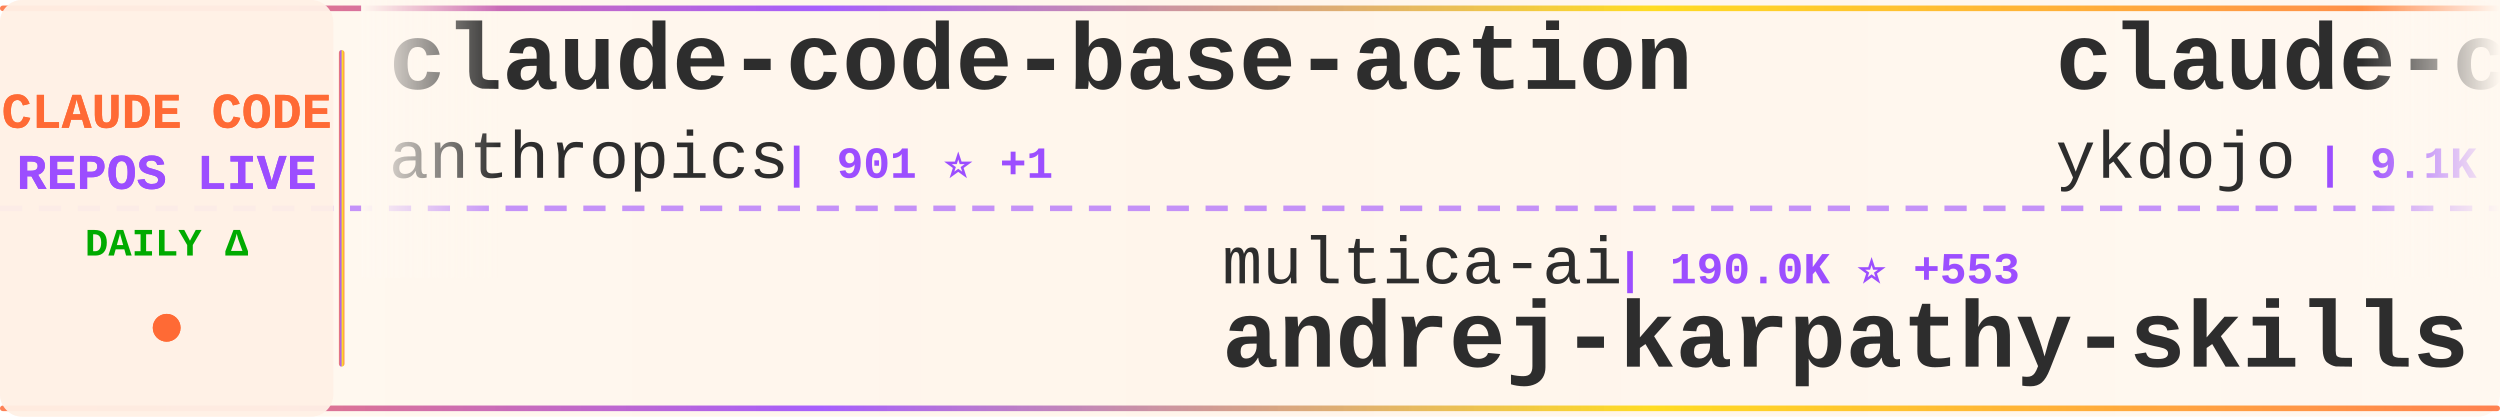
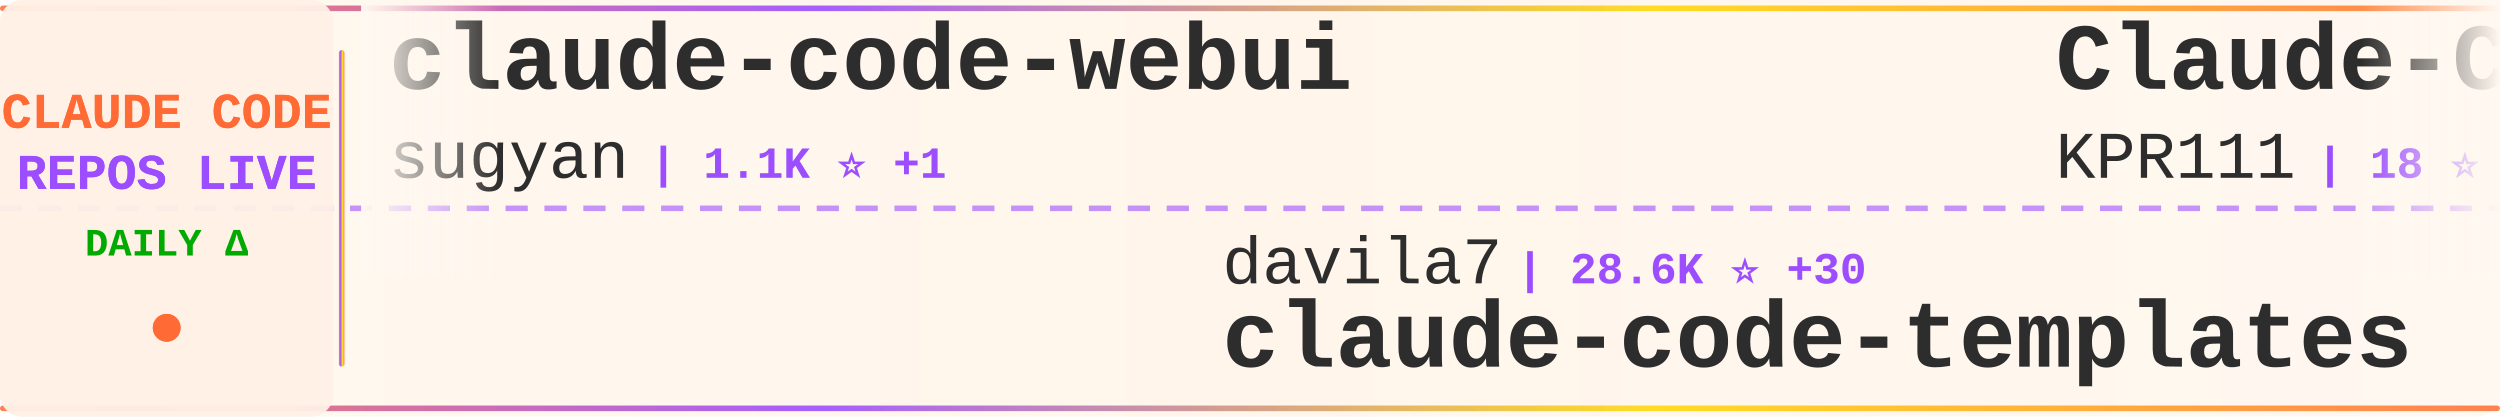
<svg xmlns="http://www.w3.org/2000/svg" width="900" height="150">
  <defs>
    <linearGradient id="tickerBg" x1="0%" y1="0%" x2="100%" y2="0%">
      <stop offset="0%" style="stop-color:#fff8f0;stop-opacity:0.98" />
      <stop offset="50%" style="stop-color:#fff5eb;stop-opacity:1" />
      <stop offset="100%" style="stop-color:#fff8f0;stop-opacity:0.98" />
    </linearGradient>
    <linearGradient id="borderGrad" x1="0%" y1="0%" x2="100%" y2="0%">
      <stop offset="0%" style="stop-color:#FF6B35;stop-opacity:0.85">
        <animate attributeName="stop-opacity" values="0.85;1;0.85" dur="2s" repeatCount="indefinite" />
      </stop>
      <stop offset="33%" style="stop-color:#9C4EFF;stop-opacity:0.9">
        <animate attributeName="stop-opacity" values="0.9;1;0.9" dur="2.2s" repeatCount="indefinite" />
      </stop>
      <stop offset="66%" style="stop-color:#FFD700;stop-opacity:0.85">
        <animate attributeName="stop-opacity" values="0.85;1;0.85" dur="1.8s" repeatCount="indefinite" />
      </stop>
      <stop offset="100%" style="stop-color:#FF6B35;stop-opacity:0.85">
        <animate attributeName="stop-opacity" values="0.85;1;0.85" dur="2s" repeatCount="indefinite" />
      </stop>
    </linearGradient>
    <filter id="textGlow">
      <feGaussianBlur stdDeviation="0.15" result="coloredBlur" />
      <feMerge>
        <feMergeNode in="coloredBlur" />
        <feMergeNode in="SourceGraphic" />
      </feMerge>
    </filter>
    <filter id="metricGlow">
      <feGaussianBlur stdDeviation="0.2" result="coloredBlur" />
      <feMerge>
        <feMergeNode in="coloredBlur" />
        <feMergeNode in="SourceGraphic" />
      </feMerge>
    </filter>
    <linearGradient id="leftFade" x1="0%" y1="0%" x2="100%" y2="0%">
      <stop offset="0%" style="stop-color:#fff8f0;stop-opacity:1" />
      <stop offset="100%" style="stop-color:#fff8f0;stop-opacity:0" />
    </linearGradient>
    <linearGradient id="rightFade" x1="0%" y1="0%" x2="100%" y2="0%">
      <stop offset="0%" style="stop-color:#fff8f0;stop-opacity:0" />
      <stop offset="100%" style="stop-color:#fff8f0;stop-opacity:1" />
    </linearGradient>
  </defs>
  <rect width="900" height="150" fill="url(#tickerBg)" rx="8" />
  <rect x="0" y="2" width="900" height="2" fill="url(#borderGrad)" rx="1" />
  <rect x="0" y="146" width="900" height="2" fill="url(#borderGrad)" rx="1" />
  <line x1="0" y1="75" x2="900" y2="75" stroke="#9C4EFF" stroke-width="2" stroke-dasharray="8 6" opacity="0.6" />
  <rect x="0" y="0" width="120" height="150" fill="#fff0e6" opacity="0.95" rx="8" />
  <text x="60" y="46" font-family="'Courier New', monospace" font-size="18" font-weight="bold" fill="#FF6B35" text-anchor="middle" filter="url(#textGlow)">
    CLAUDE CODE
  </text>
  <text x="60" y="68" font-family="'Courier New', monospace" font-size="18" font-weight="bold" fill="#9C4EFF" text-anchor="middle" filter="url(#textGlow)">
    REPOS LIVE
  </text>
  <text x="60" y="92" font-family="'Courier New', monospace" font-size="14" font-weight="bold" fill="#00aa00" text-anchor="middle">
    DAILY Δ
  </text>
  <circle cx="60" cy="118" r="5" fill="#FF6B35" filter="url(#metricGlow)">
    <animate attributeName="r" values="4;6;4" dur="1.5s" repeatCount="indefinite" />
    <animate attributeName="opacity" values="0.6;1;0.6" dur="1.5s" repeatCount="indefinite" />
  </circle>
  <rect x="122" y="18" width="2" height="114" fill="url(#borderGrad)" rx="1" />
  <clipPath id="tickerClip">
    <rect x="130" y="0" width="770" height="150" />
  </clipPath>
  <g clip-path="url(#tickerClip)">
    <g id="tickerItems">
      <animateTransform attributeName="transform" attributeType="XML" type="translate" from="0 0" to="-3000 0" dur="54s" repeatCount="indefinite" />
      <g transform="translate(0, 0)">
-         <text x="140" y="32" font-family="'Courier New', monospace" font-size="34" font-weight="bold" fill="#2d2d2d">claude-code-base-action</text>
-         <text x="140" y="64" font-family="'Courier New', monospace" font-size="24" font-weight="normal" fill="#2d2d2d" opacity="1.0">anthropics</text>
-         <text x="282" y="64" font-family="'Courier New', monospace" font-size="16" font-weight="bold" fill="#9C4EFF"> | 901 ⭐ +1</text>
+         <text x="140" y="32" font-family="'Courier New', monospace" font-size="34" font-weight="bold" fill="#2d2d2d">claude-code-webui</text>
+         <text x="140" y="64" font-family="'Courier New', monospace" font-size="24" font-weight="normal" fill="#2d2d2d" opacity="1.0">sugyan</text>
+         <text x="234" y="64" font-family="'Courier New', monospace" font-size="16" font-weight="bold" fill="#9C4EFF"> | 1.1K ⭐ +1</text>
      </g>
      <g transform="translate(300, 0)">
-         <text x="140" y="102" font-family="'Courier New', monospace" font-size="24" font-weight="normal" fill="#2d2d2d" opacity="1.0">multica-ai</text>
-         <text x="282" y="102" font-family="'Courier New', monospace" font-size="16" font-weight="bold" fill="#9C4EFF"> | 190.0K ⭐ +553</text>
-         <text x="140" y="132" font-family="'Courier New', monospace" font-size="34" font-weight="bold" fill="#2d2d2d">andrej-karpathy-skills</text>
+         <text x="140" y="102" font-family="'Courier New', monospace" font-size="24" font-weight="normal" fill="#2d2d2d" opacity="1.0">davila7</text>
+         <text x="246" y="102" font-family="'Courier New', monospace" font-size="16" font-weight="bold" fill="#9C4EFF"> | 28.6K ⭐ +30</text>
+         <text x="140" y="132" font-family="'Courier New', monospace" font-size="34" font-weight="bold" fill="#2d2d2d">claude-code-templates</text>
      </g>
      <g transform="translate(600, 0)">
-         <text x="140" y="32" font-family="'Courier New', monospace" font-size="34" font-weight="bold" fill="#2d2d2d">claude-code-tips</text>
-         <text x="140" y="64" font-family="'Courier New', monospace" font-size="24" font-weight="normal" fill="#2d2d2d" opacity="1.0">ykdojo</text>
-         <text x="234" y="64" font-family="'Courier New', monospace" font-size="16" font-weight="bold" fill="#9C4EFF"> | 9.1K ⭐ +35</text>
+         <text x="140" y="32" font-family="'Courier New', monospace" font-size="34" font-weight="bold" fill="#2d2d2d">Claude-Code</text>
+         <text x="140" y="64" font-family="'Courier New', monospace" font-size="24" font-weight="normal" fill="#2d2d2d" opacity="1.0">KPR111</text>
+         <text x="234" y="64" font-family="'Courier New', monospace" font-size="16" font-weight="bold" fill="#9C4EFF"> | 18 ⭐</text>
      </g>
      <g transform="translate(900, 0)">
-         <text x="140" y="102" font-family="'Courier New', monospace" font-size="24" font-weight="normal" fill="#2d2d2d" opacity="1.0">darcyegb</text>
-         <text x="258" y="102" font-family="'Courier New', monospace" font-size="16" font-weight="bold" fill="#9C4EFF"> | 744 ⭐</text>
-         <text x="140" y="132" font-family="'Courier New', monospace" font-size="34" font-weight="bold" fill="#2d2d2d">ClaudeCodeAgents</text>
+         <text x="140" y="102" font-family="'Courier New', monospace" font-size="24" font-weight="normal" fill="#2d2d2d" opacity="1.0">lintsinghua</text>
+         <text x="294" y="102" font-family="'Courier New', monospace" font-size="16" font-weight="bold" fill="#9C4EFF"> | 3.9K ⭐ +12</text>
+         <text x="140" y="132" font-family="'Courier New', monospace" font-size="34" font-weight="bold" fill="#2d2d2d">claude-code-book</text>
      </g>
      <g transform="translate(1200, 0)">
-         <text x="140" y="32" font-family="'Courier New', monospace" font-size="34" font-weight="bold" fill="#2d2d2d">claude-code-spec-workflo...</text>
-         <text x="140" y="64" font-family="'Courier New', monospace" font-size="24" font-weight="normal" fill="#2d2d2d" opacity="1.0">Pimzino</text>
-         <text x="246" y="64" font-family="'Courier New', monospace" font-size="16" font-weight="bold" fill="#9C4EFF"> | 3.8K ⭐ +1</text>
+         <text x="140" y="32" font-family="'Courier New', monospace" font-size="34" font-weight="bold" fill="#2d2d2d">sc-claude-code-files</text>
+         <text x="140" y="64" font-family="'Courier New', monospace" font-size="24" font-weight="normal" fill="#2d2d2d" opacity="1.0">https-deeplearning-ai</text>
+         <text x="414" y="64" font-family="'Courier New', monospace" font-size="16" font-weight="bold" fill="#9C4EFF"> | 535 ⭐ +1</text>
      </g>
      <g transform="translate(1500, 0)">
-         <text x="140" y="102" font-family="'Courier New', monospace" font-size="24" font-weight="normal" fill="#2d2d2d" opacity="1.0">liuup</text>
-         <text x="222" y="102" font-family="'Courier New', monospace" font-size="16" font-weight="bold" fill="#9C4EFF"> | 3.5K ⭐ +14</text>
-         <text x="140" y="132" font-family="'Courier New', monospace" font-size="34" font-weight="bold" fill="#2d2d2d">claude-code-analysis</text>
+         <text x="140" y="102" font-family="'Courier New', monospace" font-size="24" font-weight="normal" fill="#2d2d2d" opacity="1.0">Maciek-roboblog</text>
+         <text x="342" y="102" font-family="'Courier New', monospace" font-size="16" font-weight="bold" fill="#9C4EFF"> | 8.4K ⭐ +9</text>
+         <text x="140" y="132" font-family="'Courier New', monospace" font-size="34" font-weight="bold" fill="#2d2d2d">Claude-Code-Usage-Monito...</text>
      </g>
      <g transform="translate(1800, 0)">
-         <text x="140" y="32" font-family="'Courier New', monospace" font-size="34" font-weight="bold" fill="#2d2d2d">claude-code-from-scratch</text>
-         <text x="140" y="64" font-family="'Courier New', monospace" font-size="24" font-weight="normal" fill="#2d2d2d" opacity="1.0">Windy3f3f3f3f</text>
-         <text x="318" y="64" font-family="'Courier New', monospace" font-size="16" font-weight="bold" fill="#9C4EFF"> | 2.2K ⭐ +19</text>
+         <text x="140" y="32" font-family="'Courier New', monospace" font-size="34" font-weight="bold" fill="#2d2d2d">claude_codex_bridge</text>
+         <text x="140" y="64" font-family="'Courier New', monospace" font-size="24" font-weight="normal" fill="#2d2d2d" opacity="1.0">SeemSeam</text>
+         <text x="258" y="64" font-family="'Courier New', monospace" font-size="16" font-weight="bold" fill="#9C4EFF"> | 3.2K ⭐ +12</text>
      </g>
      <g transform="translate(2100, 0)">
-         <text x="140" y="102" font-family="'Courier New', monospace" font-size="24" font-weight="normal" fill="#2d2d2d" opacity="1.0">disler</text>
-         <text x="234" y="102" font-family="'Courier New', monospace" font-size="16" font-weight="bold" fill="#9C4EFF"> | 1.5K ⭐ +4</text>
-         <text x="140" y="132" font-family="'Courier New', monospace" font-size="34" font-weight="bold" fill="#2d2d2d">pi-vs-claude-code</text>
+         <text x="140" y="102" font-family="'Courier New', monospace" font-size="24" font-weight="normal" fill="#2d2d2d" opacity="1.0">JrCx7scC</text>
+         <text x="258" y="102" font-family="'Courier New', monospace" font-size="16" font-weight="bold" fill="#9C4EFF"> | 371 ⭐</text>
+         <text x="140" y="132" font-family="'Courier New', monospace" font-size="34" font-weight="bold" fill="#2d2d2d">claude-code-source</text>
      </g>
      <g transform="translate(2400, 0)">
-         <text x="140" y="32" font-family="'Courier New', monospace" font-size="34" font-weight="bold" fill="#2d2d2d">claude-code-templates</text>
-         <text x="140" y="64" font-family="'Courier New', monospace" font-size="24" font-weight="normal" fill="#2d2d2d" opacity="1.0">davila7</text>
-         <text x="246" y="64" font-family="'Courier New', monospace" font-size="16" font-weight="bold" fill="#9C4EFF"> | 28.5K ⭐ +30</text>
+         <text x="140" y="32" font-family="'Courier New', monospace" font-size="34" font-weight="bold" fill="#2d2d2d">claude-code-reverse</text>
+         <text x="140" y="64" font-family="'Courier New', monospace" font-size="24" font-weight="normal" fill="#2d2d2d" opacity="1.0">Yuyz0112</text>
+         <text x="258" y="64" font-family="'Courier New', monospace" font-size="16" font-weight="bold" fill="#9C4EFF"> | 2.4K ⭐</text>
      </g>
      <g transform="translate(2700, 0)">
-         <text x="140" y="102" font-family="'Courier New', monospace" font-size="24" font-weight="normal" fill="#2d2d2d" opacity="1.0">musistudio</text>
-         <text x="282" y="102" font-family="'Courier New', monospace" font-size="16" font-weight="bold" fill="#9C4EFF"> | 35.7K ⭐ +28</text>
-         <text x="140" y="132" font-family="'Courier New', monospace" font-size="34" font-weight="bold" fill="#2d2d2d">claude-code-router</text>
+         <text x="140" y="102" font-family="'Courier New', monospace" font-size="24" font-weight="normal" fill="#2d2d2d" opacity="1.0">xu-xiang</text>
+         <text x="258" y="102" font-family="'Courier New', monospace" font-size="16" font-weight="bold" fill="#9C4EFF"> | 1.6K ⭐ +11</text>
+         <text x="140" y="132" font-family="'Courier New', monospace" font-size="34" font-weight="bold" fill="#2d2d2d">everything-claude-code-z...</text>
      </g>
      <g transform="translate(3000, 0)">
-         <text x="140" y="32" font-family="'Courier New', monospace" font-size="34" font-weight="bold" fill="#2d2d2d">claude-code-base-action</text>
-         <text x="140" y="64" font-family="'Courier New', monospace" font-size="24" font-weight="normal" fill="#2d2d2d" opacity="1.0">anthropics</text>
-         <text x="282" y="64" font-family="'Courier New', monospace" font-size="16" font-weight="bold" fill="#9C4EFF"> | 901 ⭐ +1</text>
+         <text x="140" y="32" font-family="'Courier New', monospace" font-size="34" font-weight="bold" fill="#2d2d2d">claude-code-webui</text>
+         <text x="140" y="64" font-family="'Courier New', monospace" font-size="24" font-weight="normal" fill="#2d2d2d" opacity="1.0">sugyan</text>
+         <text x="234" y="64" font-family="'Courier New', monospace" font-size="16" font-weight="bold" fill="#9C4EFF"> | 1.1K ⭐ +1</text>
      </g>
      <g transform="translate(3300, 0)">
-         <text x="140" y="102" font-family="'Courier New', monospace" font-size="24" font-weight="normal" fill="#2d2d2d" opacity="1.0">multica-ai</text>
-         <text x="282" y="102" font-family="'Courier New', monospace" font-size="16" font-weight="bold" fill="#9C4EFF"> | 190.0K ⭐ +553</text>
-         <text x="140" y="132" font-family="'Courier New', monospace" font-size="34" font-weight="bold" fill="#2d2d2d">andrej-karpathy-skills</text>
+         <text x="140" y="102" font-family="'Courier New', monospace" font-size="24" font-weight="normal" fill="#2d2d2d" opacity="1.0">davila7</text>
+         <text x="246" y="102" font-family="'Courier New', monospace" font-size="16" font-weight="bold" fill="#9C4EFF"> | 28.6K ⭐ +30</text>
+         <text x="140" y="132" font-family="'Courier New', monospace" font-size="34" font-weight="bold" fill="#2d2d2d">claude-code-templates</text>
      </g>
      <g transform="translate(3600, 0)">
-         <text x="140" y="32" font-family="'Courier New', monospace" font-size="34" font-weight="bold" fill="#2d2d2d">claude-code-tips</text>
-         <text x="140" y="64" font-family="'Courier New', monospace" font-size="24" font-weight="normal" fill="#2d2d2d" opacity="1.0">ykdojo</text>
-         <text x="234" y="64" font-family="'Courier New', monospace" font-size="16" font-weight="bold" fill="#9C4EFF"> | 9.1K ⭐ +35</text>
+         <text x="140" y="32" font-family="'Courier New', monospace" font-size="34" font-weight="bold" fill="#2d2d2d">Claude-Code</text>
+         <text x="140" y="64" font-family="'Courier New', monospace" font-size="24" font-weight="normal" fill="#2d2d2d" opacity="1.0">KPR111</text>
+         <text x="234" y="64" font-family="'Courier New', monospace" font-size="16" font-weight="bold" fill="#9C4EFF"> | 18 ⭐</text>
      </g>
      <g transform="translate(3900, 0)">
-         <text x="140" y="102" font-family="'Courier New', monospace" font-size="24" font-weight="normal" fill="#2d2d2d" opacity="1.0">darcyegb</text>
-         <text x="258" y="102" font-family="'Courier New', monospace" font-size="16" font-weight="bold" fill="#9C4EFF"> | 744 ⭐</text>
-         <text x="140" y="132" font-family="'Courier New', monospace" font-size="34" font-weight="bold" fill="#2d2d2d">ClaudeCodeAgents</text>
+         <text x="140" y="102" font-family="'Courier New', monospace" font-size="24" font-weight="normal" fill="#2d2d2d" opacity="1.0">lintsinghua</text>
+         <text x="294" y="102" font-family="'Courier New', monospace" font-size="16" font-weight="bold" fill="#9C4EFF"> | 3.9K ⭐ +12</text>
+         <text x="140" y="132" font-family="'Courier New', monospace" font-size="34" font-weight="bold" fill="#2d2d2d">claude-code-book</text>
      </g>
    </g>
  </g>
  <rect x="130" y="0" width="50" height="100" fill="url(#leftFade)" />
  <rect x="850" y="0" width="50" height="100" fill="url(#rightFade)" />
</svg>
